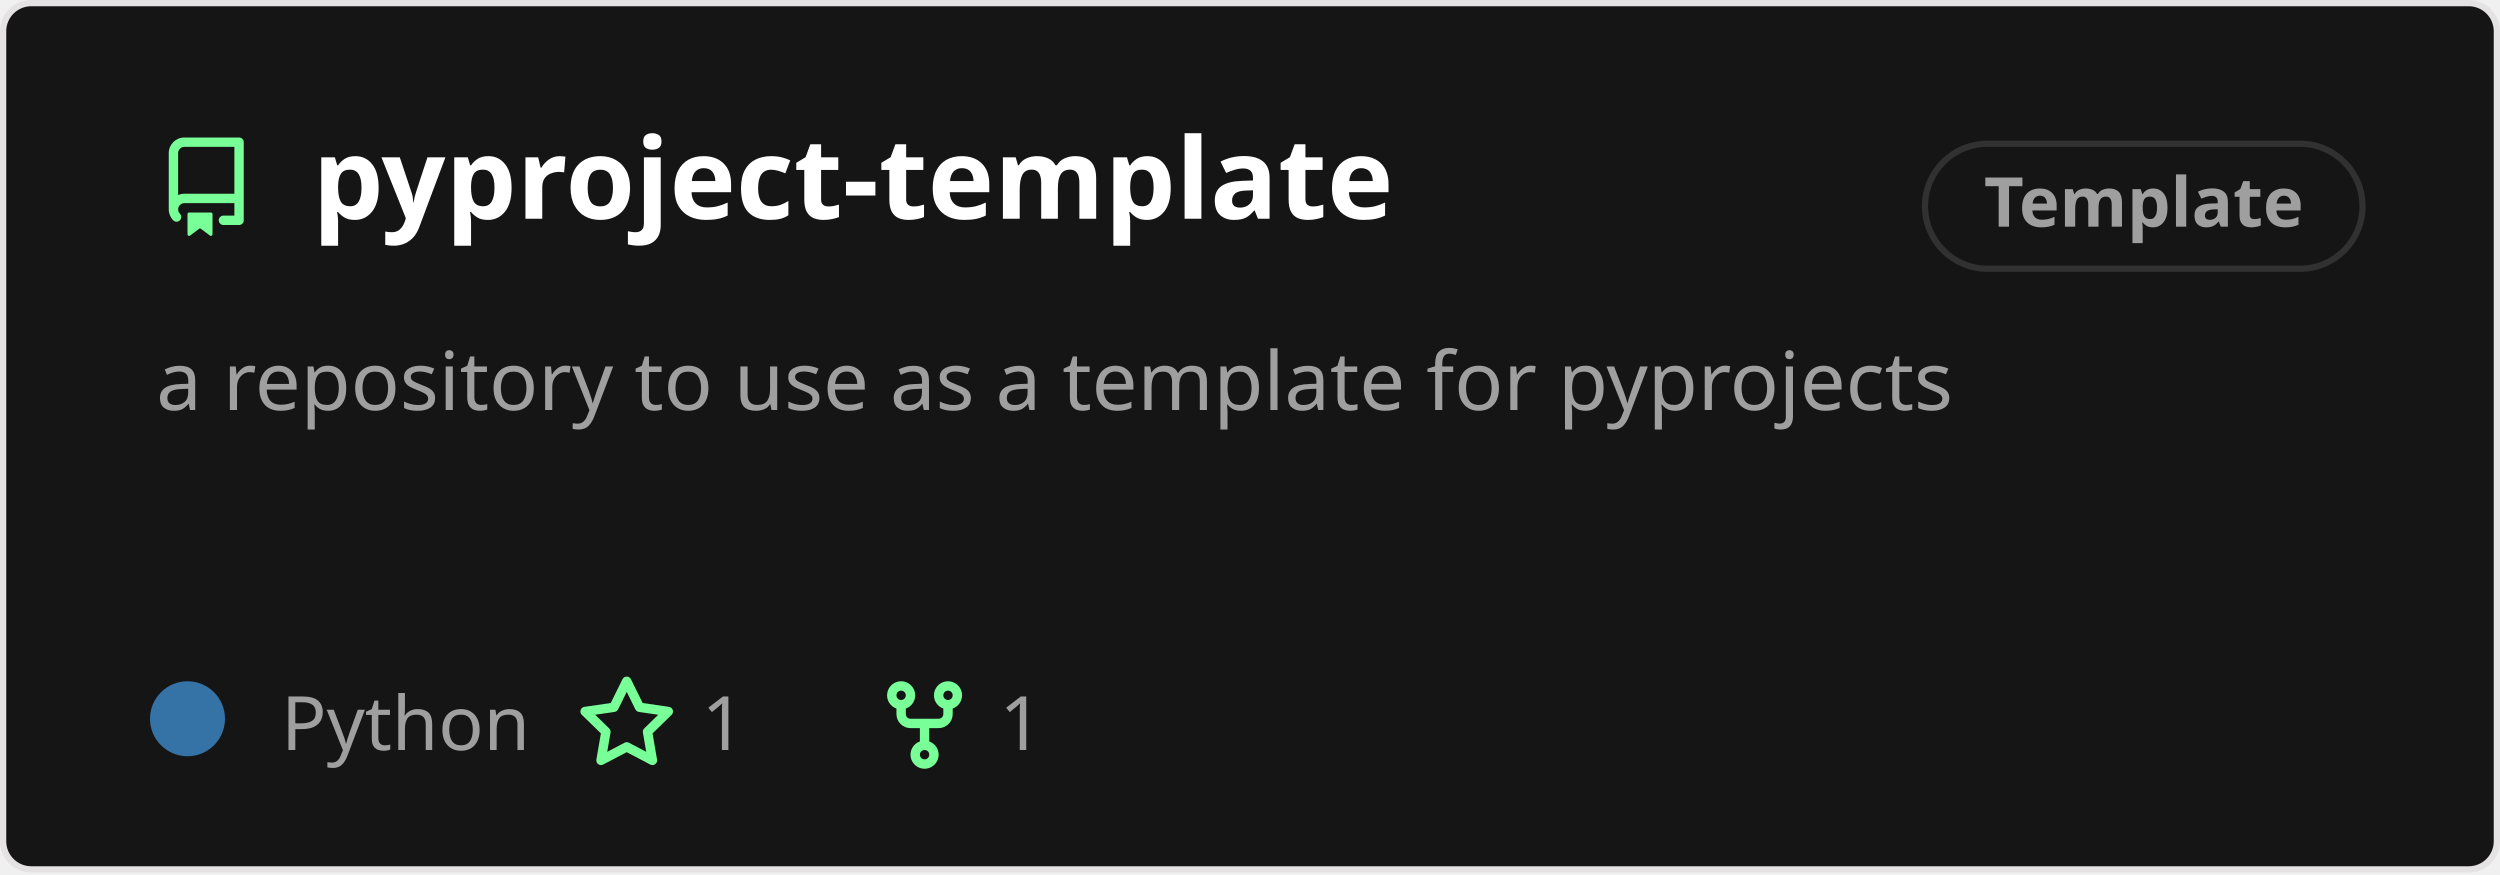
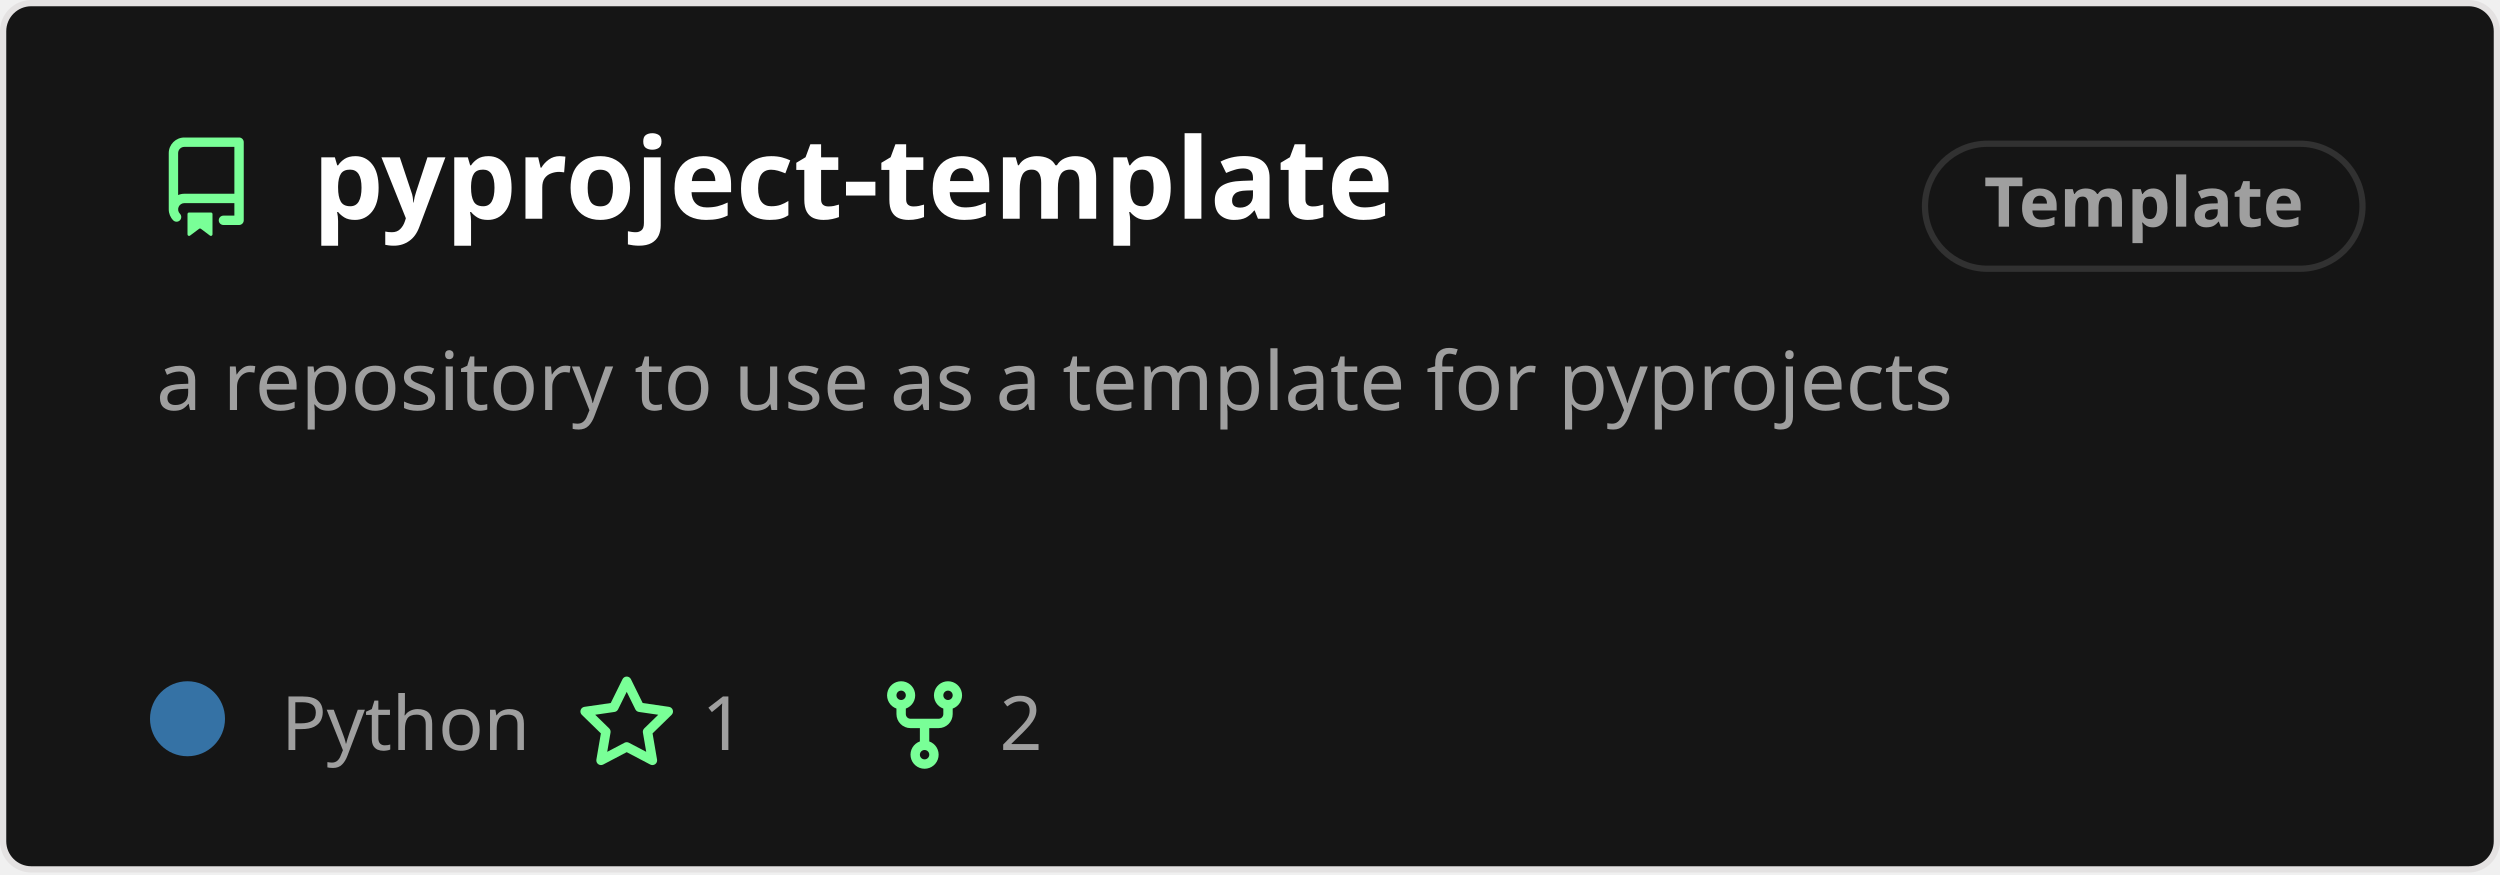
<svg xmlns="http://www.w3.org/2000/svg" width="400" height="140" viewBox="0 0 400 140" fill="none" role="img" aria-labelledby="descId">
  <style>
          .header {
            font: 600 18px 'Segoe UI', Ubuntu, Sans-Serif;
            fill: #fff;
            animation: fadeInAnimation 0.8s ease-in-out forwards;
          }
          @supports(-moz-appearance: auto) {
            /* Selector detects Firefox */
            .header { font-size: 15.5px; }
          }
          
    .description { font: 400 13px 'Segoe UI', Ubuntu, Sans-Serif; fill: #9f9f9f }
    .gray { font: 400 12px 'Segoe UI', Ubuntu, Sans-Serif; fill: #9f9f9f }
    .icon { fill: #79ff97 }
    .badge { font: 600 11px 'Segoe UI', Ubuntu, Sans-Serif; }
    .badge rect { opacity: 0.2 }
  

          
      /* Animations */
      @keyframes scaleInAnimation {
        from {
          transform: translate(-5px, 5px) scale(0);
        }
        to {
          transform: translate(-5px, 5px) scale(1);
        }
      }
      @keyframes fadeInAnimation {
        from {
          opacity: 0;
        }
        to {
          opacity: 1;
        }
      }
    
          * { animation-duration: 0s !important; animation-delay: 0s !important; }
        </style>
  <rect data-testid="card-bg" x="0.5" y="0.5" rx="4.5" height="99%" stroke="#e4e2e2" width="399" fill="#151515" stroke-opacity="1" />
  <g data-testid="card-title" transform="translate(25, 35)">
    <g transform="translate(0, 0)">
      <svg class="icon" x="0" y="-13" viewBox="0 0 16 16" version="1.1" width="16" height="16">
        <path fill-rule="evenodd" d="M2 2.5A2.5 2.5 0 014.5 0h8.75a.75.75 0 01.75.75v12.5a.75.75 0 01-.75.75h-2.5a.75.75 0 110-1.5h1.75v-2h-8a1 1 0 00-.714 1.7.75.75 0 01-1.072 1.05A2.495 2.495 0 012 11.5v-9zm10.5-1V9h-8c-.356 0-.694.074-1 .208V2.5a1 1 0 011-1h8zM5 12.25v3.25a.25.25 0 00.4.2l1.45-1.087a.25.25 0 01.3 0L8.6 15.7a.25.25 0 00.4-.2v-3.25a.25.25 0 00-.25-.25h-3.5a.25.25 0 00-.25.25z" />
      </svg>
    </g>
    <g transform="translate(25, 0)">
      <text x="0" y="0" class="header" data-testid="header">pyproject-template</text>
    </g>
  </g>
  <g data-testid="main-card-body" transform="translate(0, 55)">
    <g data-testid="badge" class="badge" transform="translate(320, -18)">
      <rect stroke="#9f9f9f" stroke-width="1" width="70" height="20" x="-12" y="-14" ry="10" rx="10" />
      <text x="23" y="-5" alignment-baseline="central" dominant-baseline="central" text-anchor="middle" fill="#9f9f9f">
      Template
    </text>
    </g>
    <text class="description" x="25" y="-5">
      <tspan dy="1.2em" x="25">a repository to use as a template for pyprojects</tspan>
    </text>
    <g transform="translate(30, 65)">
      <g transform="translate(0, 0)">
        <g data-testid="primary-lang">
          <circle data-testid="lang-color" cx="0" cy="-5" r="6" fill="#3572A5" />
          <text data-testid="lang-name" class="gray" x="15">Python</text>
        </g>
      </g>
      <g transform="translate(62.275, 0)">
        <g transform="translate(0, 0)">
          <svg class="icon" y="-12" viewBox="0 0 16 16" version="1.1" width="16" height="16">
            <path fill-rule="evenodd" d="M8 .25a.75.75 0 01.673.418l1.882 3.815 4.21.612a.75.75 0 01.416 1.279l-3.046 2.97.719 4.192a.75.75 0 01-1.088.791L8 12.347l-3.766 1.98a.75.75 0 01-1.088-.79l.72-4.194L.818 6.374a.75.75 0 01.416-1.28l4.21-.611L7.327.668A.75.75 0 018 .25zm0 2.445L6.615 5.5a.75.75 0 01-.564.41l-3.097.45 2.24 2.184a.75.75 0 01.216.664l-.528 3.084 2.769-1.456a.75.75 0 01.698 0l2.77 1.456-.53-3.084a.75.75 0 01.216-.664l2.24-2.183-3.096-.45a.75.75 0 01-.564-.41L8 2.694v.001z" />
          </svg>
        </g>
        <g transform="translate(20, 0)">
          <text data-testid="stargazers" class="gray">1</text>
        </g>
      </g>
      <g transform="translate(109.9313, 0)">
        <g transform="translate(0, 0)">
          <svg class="icon" y="-12" viewBox="0 0 16 16" version="1.1" width="16" height="16">
            <path fill-rule="evenodd" d="M5 3.25a.75.75 0 11-1.5 0 .75.75 0 011.5 0zm0 2.122a2.25 2.25 0 10-1.5 0v.878A2.25 2.25 0 005.75 8.5h1.5v2.128a2.251 2.251 0 101.5 0V8.5h1.5a2.25 2.25 0 002.25-2.25v-.878a2.25 2.25 0 10-1.5 0v.878a.75.75 0 01-.75.75h-4.5A.75.75 0 015 6.25v-.878zm3.75 7.378a.75.75 0 11-1.5 0 .75.75 0 011.5 0zm3-8.75a.75.75 0 100-1.5.75.75 0 000 1.5z" />
          </svg>
        </g>
        <g transform="translate(20, 0)">
-           <text data-testid="forkcount" class="gray">1</text>
+           <text data-testid="forkcount" class="gray">2</text>
        </g>
      </g>
    </g>
  </g>
</svg>
